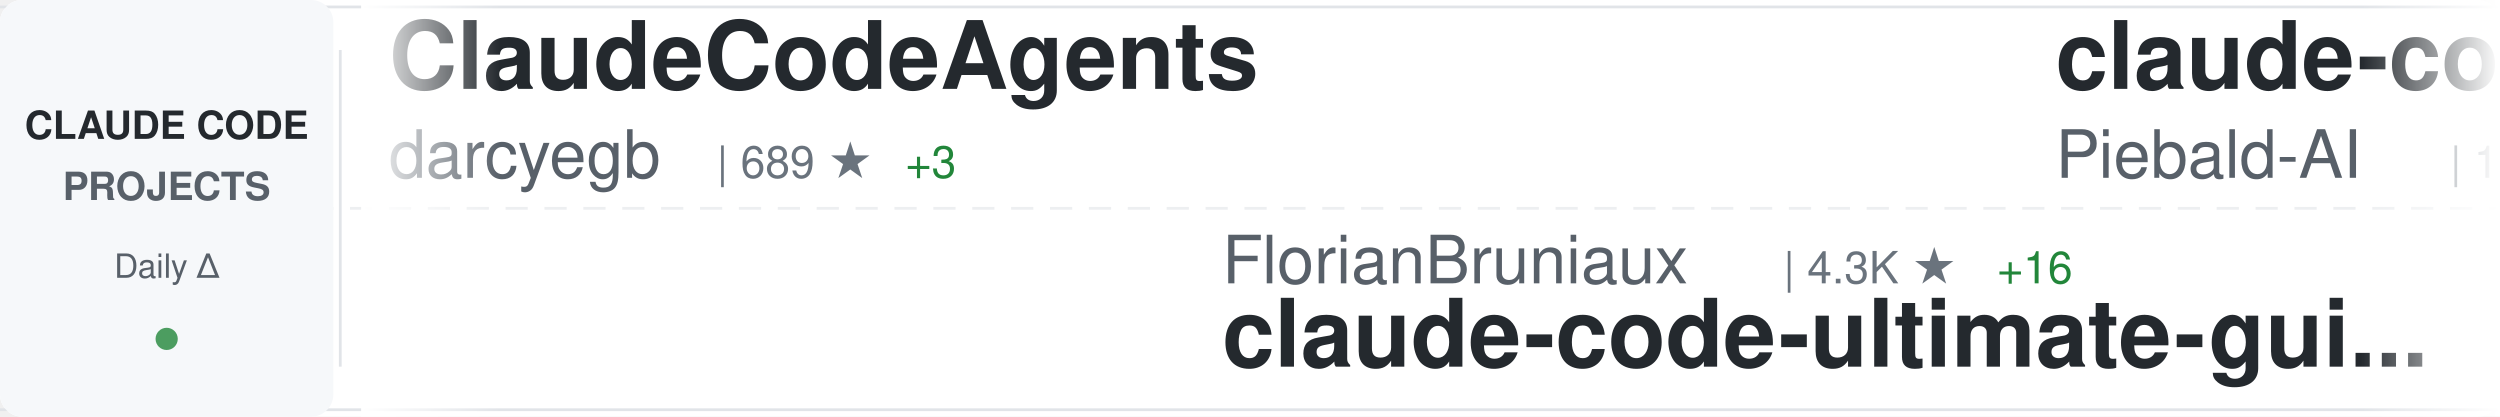
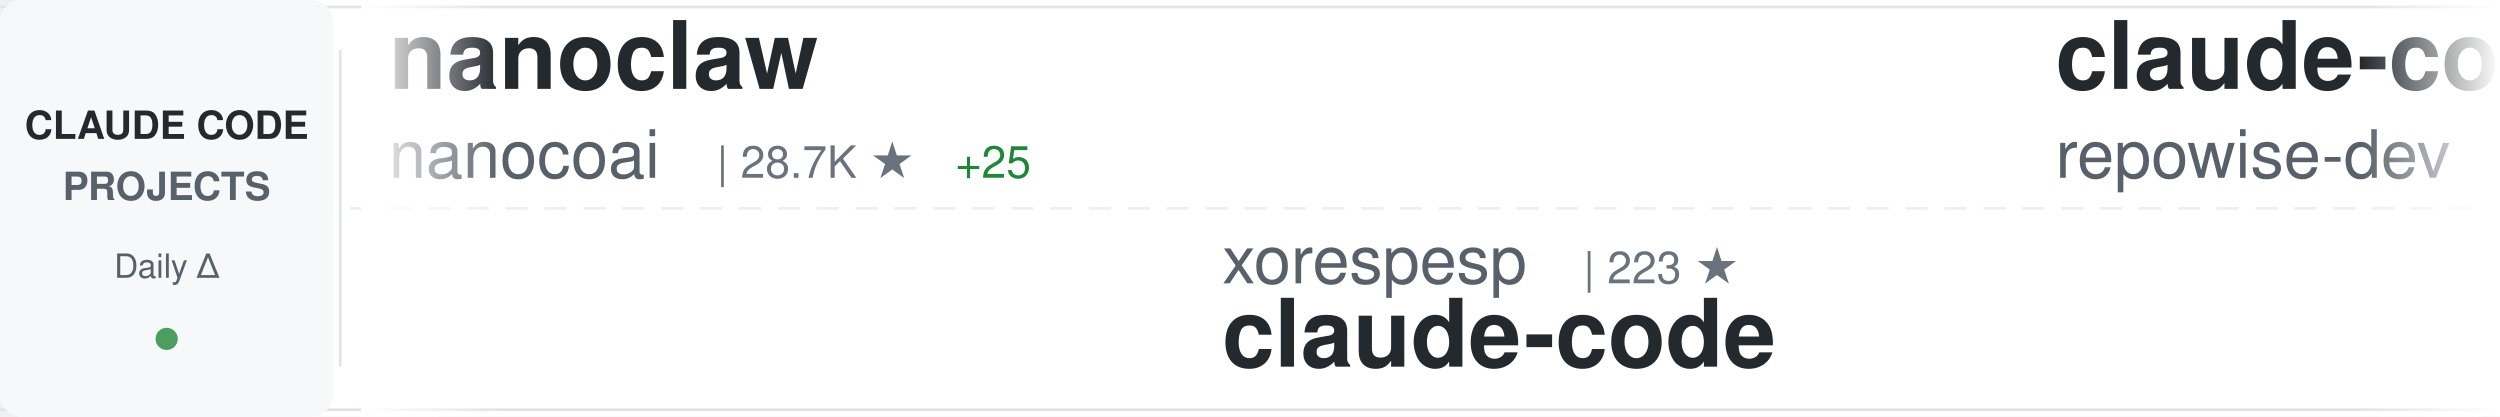
<svg xmlns="http://www.w3.org/2000/svg" width="900" height="150">
  <defs>
    <linearGradient id="awesomeLeftFade" x1="0%" y1="0%" x2="100%" y2="0%">
      <stop offset="0%" style="stop-color:#ffffff;stop-opacity:1" />
      <stop offset="100%" style="stop-color:#ffffff;stop-opacity:0" />
    </linearGradient>
    <linearGradient id="awesomeRightFade" x1="0%" y1="0%" x2="100%" y2="0%">
      <stop offset="0%" style="stop-color:#ffffff;stop-opacity:0" />
      <stop offset="100%" style="stop-color:#ffffff;stop-opacity:1" />
    </linearGradient>
  </defs>
  <rect width="900" height="150" fill="#ffffff" rx="8" />
  <rect x="0" y="2" width="900" height="1" fill="#e1e4e8" />
  <rect x="0" y="147" width="900" height="1" fill="#e1e4e8" />
  <line x1="0" y1="75" x2="900" y2="75" stroke="#e1e4e8" stroke-width="1" stroke-dasharray="8 6" opacity="0.6" />
  <rect x="0" y="0" width="120" height="150" fill="#f6f8fa" rx="8" />
  <text x="60" y="50" font-family="-apple-system, BlinkMacSystemFont, 'Segoe UI', Helvetica, Arial, sans-serif" font-size="14" font-weight="600" fill="#24292e" text-anchor="middle">CLAUDE CODE</text>
  <text x="60" y="72" font-family="-apple-system, BlinkMacSystemFont, 'Segoe UI', Helvetica, Arial, sans-serif" font-size="14" font-weight="600" fill="#586069" text-anchor="middle">PROJECTS</text>
  <text x="60" y="100" font-family="-apple-system, BlinkMacSystemFont, 'Segoe UI', Helvetica, Arial, sans-serif" font-size="12" font-weight="500" fill="#586069" text-anchor="middle">Daily Δ</text>
  <circle cx="60" cy="122" r="4" fill="#22863a" opacity="0.8" />
  <rect x="122" y="18" width="1" height="114" fill="#e1e4e8" />
  <clipPath id="awesomeTickerClip">
    <rect x="130" y="0" width="770" height="150" />
  </clipPath>
  <g clip-path="url(#awesomeTickerClip)">
    <g id="awesomeTickerItems">
      <animateTransform attributeName="transform" attributeType="XML" type="translate" from="0 0" to="-3000 0" dur="54s" repeatCount="indefinite" />
      <g transform="translate(0, 0)">
-         <text x="140" y="32" font-family="-apple-system, BlinkMacSystemFont, 'Segoe UI', Helvetica, Arial, sans-serif" font-size="34" font-weight="600" fill="#24292e">ClaudeCodeAgents</text>
-         <text x="140" y="64" font-family="-apple-system, BlinkMacSystemFont, 'Segoe UI', Helvetica, Arial, sans-serif" font-size="24" font-weight="400" fill="#586069">darcyegb</text>
-         <text x="258" y="64" font-family="-apple-system, BlinkMacSystemFont, 'Segoe UI', Helvetica, Arial, sans-serif" font-size="16" font-weight="500" fill="#6a737d">| 689 ★</text>
-         <text x="326" y="64" font-family="-apple-system, BlinkMacSystemFont, 'Segoe UI', Helvetica, Arial, sans-serif" font-size="16" font-weight="500" fill="#22863a"> +3</text>
+         <text x="140" y="32" font-family="-apple-system, BlinkMacSystemFont, 'Segoe UI', Helvetica, Arial, sans-serif" font-size="34" font-weight="600" fill="#24292e">nanoclaw</text>
+         <text x="140" y="64" font-family="-apple-system, BlinkMacSystemFont, 'Segoe UI', Helvetica, Arial, sans-serif" font-size="24" font-weight="400" fill="#586069">nanocoai</text>
+         <text x="258" y="64" font-family="-apple-system, BlinkMacSystemFont, 'Segoe UI', Helvetica, Arial, sans-serif" font-size="16" font-weight="500" fill="#6a737d">| 28.7K ★</text>
+         <text x="344" y="64" font-family="-apple-system, BlinkMacSystemFont, 'Segoe UI', Helvetica, Arial, sans-serif" font-size="16" font-weight="500" fill="#22863a"> +25</text>
      </g>
      <g transform="translate(300, 0)">
-         <text x="140" y="102" font-family="-apple-system, BlinkMacSystemFont, 'Segoe UI', Helvetica, Arial, sans-serif" font-size="24" font-weight="400" fill="#586069">FlorianBruniaux</text>
-         <text x="342" y="102" font-family="-apple-system, BlinkMacSystemFont, 'Segoe UI', Helvetica, Arial, sans-serif" font-size="16" font-weight="500" fill="#6a737d">| 4.3K ★</text>
-         <text x="419" y="102" font-family="-apple-system, BlinkMacSystemFont, 'Segoe UI', Helvetica, Arial, sans-serif" font-size="16" font-weight="500" fill="#22863a"> +16</text>
-         <text x="140" y="132" font-family="-apple-system, BlinkMacSystemFont, 'Segoe UI', Helvetica, Arial, sans-serif" font-size="34" font-weight="600" fill="#24292e">claude-code-ultimate-gui...</text>
+         <text x="140" y="102" font-family="-apple-system, BlinkMacSystemFont, 'Segoe UI', Helvetica, Arial, sans-serif" font-size="24" font-weight="400" fill="#586069">xorespesp</text>
+         <text x="270" y="102" font-family="-apple-system, BlinkMacSystemFont, 'Segoe UI', Helvetica, Arial, sans-serif" font-size="16" font-weight="500" fill="#6a737d">| 223 ★</text>
+         <text x="140" y="132" font-family="-apple-system, BlinkMacSystemFont, 'Segoe UI', Helvetica, Arial, sans-serif" font-size="34" font-weight="600" fill="#24292e">claude-code</text>
      </g>
      <g transform="translate(600, 0)">
-         <text x="140" y="32" font-family="-apple-system, BlinkMacSystemFont, 'Segoe UI', Helvetica, Arial, sans-serif" font-size="34" font-weight="600" fill="#24292e">claude-code-system-promp...</text>
-         <text x="140" y="64" font-family="-apple-system, BlinkMacSystemFont, 'Segoe UI', Helvetica, Arial, sans-serif" font-size="24" font-weight="400" fill="#586069">Piebald-AI</text>
-         <text x="282" y="64" font-family="-apple-system, BlinkMacSystemFont, 'Segoe UI', Helvetica, Arial, sans-serif" font-size="16" font-weight="500" fill="#6a737d">| 10.1K ★</text>
-         <text x="368" y="64" font-family="-apple-system, BlinkMacSystemFont, 'Segoe UI', Helvetica, Arial, sans-serif" font-size="16" font-weight="500" fill="#22863a"> +26</text>
+         <text x="140" y="32" font-family="-apple-system, BlinkMacSystemFont, 'Segoe UI', Helvetica, Arial, sans-serif" font-size="34" font-weight="600" fill="#24292e">claude-code-prompts</text>
+         <text x="140" y="64" font-family="-apple-system, BlinkMacSystemFont, 'Segoe UI', Helvetica, Arial, sans-serif" font-size="24" font-weight="400" fill="#586069">repowise-dev</text>
+         <text x="306" y="64" font-family="-apple-system, BlinkMacSystemFont, 'Segoe UI', Helvetica, Arial, sans-serif" font-size="16" font-weight="500" fill="#6a737d">| 997 ★</text>
+         <text x="374" y="64" font-family="-apple-system, BlinkMacSystemFont, 'Segoe UI', Helvetica, Arial, sans-serif" font-size="16" font-weight="500" fill="#22863a"> +1</text>
      </g>
      <g transform="translate(900, 0)">
-         <text x="140" y="102" font-family="-apple-system, BlinkMacSystemFont, 'Segoe UI', Helvetica, Arial, sans-serif" font-size="24" font-weight="400" fill="#586069">liuup</text>
-         <text x="222" y="102" font-family="-apple-system, BlinkMacSystemFont, 'Segoe UI', Helvetica, Arial, sans-serif" font-size="16" font-weight="500" fill="#6a737d">| 2.3K ★</text>
-         <text x="299" y="102" font-family="-apple-system, BlinkMacSystemFont, 'Segoe UI', Helvetica, Arial, sans-serif" font-size="16" font-weight="500" fill="#22863a"> +17</text>
-         <text x="140" y="132" font-family="-apple-system, BlinkMacSystemFont, 'Segoe UI', Helvetica, Arial, sans-serif" font-size="34" font-weight="600" fill="#24292e">claude-code-analysis</text>
+         <text x="140" y="102" font-family="-apple-system, BlinkMacSystemFont, 'Segoe UI', Helvetica, Arial, sans-serif" font-size="24" font-weight="400" fill="#586069">chiragjoshi12</text>
+         <text x="318" y="102" font-family="-apple-system, BlinkMacSystemFont, 'Segoe UI', Helvetica, Arial, sans-serif" font-size="16" font-weight="500" fill="#6a737d">| 197 ★</text>
+         <text x="140" y="132" font-family="-apple-system, BlinkMacSystemFont, 'Segoe UI', Helvetica, Arial, sans-serif" font-size="34" font-weight="600" fill="#24292e">claude-code</text>
      </g>
      <g transform="translate(1200, 0)">
-         <text x="140" y="32" font-family="-apple-system, BlinkMacSystemFont, 'Segoe UI', Helvetica, Arial, sans-serif" font-size="34" font-weight="600" fill="#24292e">claude-code</text>
-         <text x="140" y="64" font-family="-apple-system, BlinkMacSystemFont, 'Segoe UI', Helvetica, Arial, sans-serif" font-size="24" font-weight="400" fill="#586069">lowcortisolprogrammer</text>
-         <text x="414" y="64" font-family="-apple-system, BlinkMacSystemFont, 'Segoe UI', Helvetica, Arial, sans-serif" font-size="16" font-weight="500" fill="#6a737d">| 173 ★</text>
+         <text x="140" y="32" font-family="-apple-system, BlinkMacSystemFont, 'Segoe UI', Helvetica, Arial, sans-serif" font-size="34" font-weight="600" fill="#24292e">claude-code-guide</text>
+         <text x="140" y="64" font-family="-apple-system, BlinkMacSystemFont, 'Segoe UI', Helvetica, Arial, sans-serif" font-size="24" font-weight="400" fill="#586069">Cranot</text>
+         <text x="234" y="64" font-family="-apple-system, BlinkMacSystemFont, 'Segoe UI', Helvetica, Arial, sans-serif" font-size="16" font-weight="500" fill="#6a737d">| 2.7K ★</text>
+         <text x="311" y="64" font-family="-apple-system, BlinkMacSystemFont, 'Segoe UI', Helvetica, Arial, sans-serif" font-size="16" font-weight="500" fill="#22863a"> +6</text>
      </g>
      <g transform="translate(1500, 0)">
-         <text x="140" y="102" font-family="-apple-system, BlinkMacSystemFont, 'Segoe UI', Helvetica, Arial, sans-serif" font-size="24" font-weight="400" fill="#586069">Cranot</text>
-         <text x="234" y="102" font-family="-apple-system, BlinkMacSystemFont, 'Segoe UI', Helvetica, Arial, sans-serif" font-size="16" font-weight="500" fill="#6a737d">| 2.7K ★</text>
-         <text x="311" y="102" font-family="-apple-system, BlinkMacSystemFont, 'Segoe UI', Helvetica, Arial, sans-serif" font-size="16" font-weight="500" fill="#22863a"> +4</text>
-         <text x="140" y="132" font-family="-apple-system, BlinkMacSystemFont, 'Segoe UI', Helvetica, Arial, sans-serif" font-size="34" font-weight="600" fill="#24292e">claude-code-guide</text>
+         <text x="140" y="102" font-family="-apple-system, BlinkMacSystemFont, 'Segoe UI', Helvetica, Arial, sans-serif" font-size="24" font-weight="400" fill="#586069">ChrisWiles</text>
+         <text x="282" y="102" font-family="-apple-system, BlinkMacSystemFont, 'Segoe UI', Helvetica, Arial, sans-serif" font-size="16" font-weight="500" fill="#6a737d">| 5.9K ★</text>
+         <text x="359" y="102" font-family="-apple-system, BlinkMacSystemFont, 'Segoe UI', Helvetica, Arial, sans-serif" font-size="16" font-weight="500" fill="#22863a"> +3</text>
+         <text x="140" y="132" font-family="-apple-system, BlinkMacSystemFont, 'Segoe UI', Helvetica, Arial, sans-serif" font-size="34" font-weight="600" fill="#24292e">claude-code-showcase</text>
      </g>
      <g transform="translate(1800, 0)">
-         <text x="140" y="32" font-family="-apple-system, BlinkMacSystemFont, 'Segoe UI', Helvetica, Arial, sans-serif" font-size="34" font-weight="600" fill="#24292e">claude-code-settings</text>
-         <text x="140" y="64" font-family="-apple-system, BlinkMacSystemFont, 'Segoe UI', Helvetica, Arial, sans-serif" font-size="24" font-weight="400" fill="#586069">feiskyer</text>
-         <text x="258" y="64" font-family="-apple-system, BlinkMacSystemFont, 'Segoe UI', Helvetica, Arial, sans-serif" font-size="16" font-weight="500" fill="#6a737d">| 1.5K ★</text>
-         <text x="335" y="64" font-family="-apple-system, BlinkMacSystemFont, 'Segoe UI', Helvetica, Arial, sans-serif" font-size="16" font-weight="500" fill="#22863a"> +1</text>
+         <text x="140" y="32" font-family="-apple-system, BlinkMacSystemFont, 'Segoe UI', Helvetica, Arial, sans-serif" font-size="34" font-weight="600" fill="#24292e">claude-code</text>
+         <text x="140" y="64" font-family="-apple-system, BlinkMacSystemFont, 'Segoe UI', Helvetica, Arial, sans-serif" font-size="24" font-weight="400" fill="#586069">mehmoodosman</text>
+         <text x="306" y="64" font-family="-apple-system, BlinkMacSystemFont, 'Segoe UI', Helvetica, Arial, sans-serif" font-size="16" font-weight="500" fill="#6a737d">| 169 ★</text>
      </g>
      <g transform="translate(2100, 0)">
-         <text x="140" y="102" font-family="-apple-system, BlinkMacSystemFont, 'Segoe UI', Helvetica, Arial, sans-serif" font-size="24" font-weight="400" fill="#586069">VineeTagarwaL-code</text>
-         <text x="378" y="102" font-family="-apple-system, BlinkMacSystemFont, 'Segoe UI', Helvetica, Arial, sans-serif" font-size="16" font-weight="500" fill="#6a737d">| 274 ★</text>
+         <text x="140" y="102" font-family="-apple-system, BlinkMacSystemFont, 'Segoe UI', Helvetica, Arial, sans-serif" font-size="24" font-weight="400" fill="#586069">edmund-io</text>
+         <text x="270" y="102" font-family="-apple-system, BlinkMacSystemFont, 'Segoe UI', Helvetica, Arial, sans-serif" font-size="16" font-weight="500" fill="#6a737d">| 1.4K ★</text>
+         <text x="347" y="102" font-family="-apple-system, BlinkMacSystemFont, 'Segoe UI', Helvetica, Arial, sans-serif" font-size="16" font-weight="500" fill="#22863a"> +1</text>
+         <text x="140" y="132" font-family="-apple-system, BlinkMacSystemFont, 'Segoe UI', Helvetica, Arial, sans-serif" font-size="34" font-weight="600" fill="#24292e">edmunds-claude-code</text>
+       </g>
+       <g transform="translate(2400, 0)">
+         <text x="140" y="32" font-family="-apple-system, BlinkMacSystemFont, 'Segoe UI', Helvetica, Arial, sans-serif" font-size="34" font-weight="600" fill="#24292e">claude-code-source</text>
+         <text x="140" y="64" font-family="-apple-system, BlinkMacSystemFont, 'Segoe UI', Helvetica, Arial, sans-serif" font-size="24" font-weight="400" fill="#586069">hangsman</text>
+         <text x="258" y="64" font-family="-apple-system, BlinkMacSystemFont, 'Segoe UI', Helvetica, Arial, sans-serif" font-size="16" font-weight="500" fill="#6a737d">| 772 ★</text>
+         <text x="326" y="64" font-family="-apple-system, BlinkMacSystemFont, 'Segoe UI', Helvetica, Arial, sans-serif" font-size="16" font-weight="500" fill="#22863a"> +1</text>
+       </g>
+       <g transform="translate(2700, 0)">
+         <text x="140" y="102" font-family="-apple-system, BlinkMacSystemFont, 'Segoe UI', Helvetica, Arial, sans-serif" font-size="24" font-weight="400" fill="#586069">oboard</text>
+         <text x="234" y="102" font-family="-apple-system, BlinkMacSystemFont, 'Segoe UI', Helvetica, Arial, sans-serif" font-size="16" font-weight="500" fill="#6a737d">| 3.1K ★</text>
+         <text x="311" y="102" font-family="-apple-system, BlinkMacSystemFont, 'Segoe UI', Helvetica, Arial, sans-serif" font-size="16" font-weight="500" fill="#22863a"> +2</text>
+         <text x="140" y="132" font-family="-apple-system, BlinkMacSystemFont, 'Segoe UI', Helvetica, Arial, sans-serif" font-size="34" font-weight="600" fill="#24292e">claude-code-rev</text>
+       </g>
+       <g transform="translate(3000, 0)">
+         <text x="140" y="32" font-family="-apple-system, BlinkMacSystemFont, 'Segoe UI', Helvetica, Arial, sans-serif" font-size="34" font-weight="600" fill="#24292e">nanoclaw</text>
+         <text x="140" y="64" font-family="-apple-system, BlinkMacSystemFont, 'Segoe UI', Helvetica, Arial, sans-serif" font-size="24" font-weight="400" fill="#586069">nanocoai</text>
+         <text x="258" y="64" font-family="-apple-system, BlinkMacSystemFont, 'Segoe UI', Helvetica, Arial, sans-serif" font-size="16" font-weight="500" fill="#6a737d">| 28.7K ★</text>
+         <text x="344" y="64" font-family="-apple-system, BlinkMacSystemFont, 'Segoe UI', Helvetica, Arial, sans-serif" font-size="16" font-weight="500" fill="#22863a"> +25</text>
+       </g>
+       <g transform="translate(3300, 0)">
+         <text x="140" y="102" font-family="-apple-system, BlinkMacSystemFont, 'Segoe UI', Helvetica, Arial, sans-serif" font-size="24" font-weight="400" fill="#586069">xorespesp</text>
+         <text x="270" y="102" font-family="-apple-system, BlinkMacSystemFont, 'Segoe UI', Helvetica, Arial, sans-serif" font-size="16" font-weight="500" fill="#6a737d">| 223 ★</text>
        <text x="140" y="132" font-family="-apple-system, BlinkMacSystemFont, 'Segoe UI', Helvetica, Arial, sans-serif" font-size="34" font-weight="600" fill="#24292e">claude-code</text>
      </g>
-       <g transform="translate(2400, 0)">
-         <text x="140" y="32" font-family="-apple-system, BlinkMacSystemFont, 'Segoe UI', Helvetica, Arial, sans-serif" font-size="34" font-weight="600" fill="#24292e">claude-code-reverse</text>
-         <text x="140" y="64" font-family="-apple-system, BlinkMacSystemFont, 'Segoe UI', Helvetica, Arial, sans-serif" font-size="24" font-weight="400" fill="#586069">Yuyz0112</text>
-         <text x="258" y="64" font-family="-apple-system, BlinkMacSystemFont, 'Segoe UI', Helvetica, Arial, sans-serif" font-size="16" font-weight="500" fill="#6a737d">| 2.4K ★</text>
-       </g>
-       <g transform="translate(2700, 0)">
-         <text x="140" y="102" font-family="-apple-system, BlinkMacSystemFont, 'Segoe UI', Helvetica, Arial, sans-serif" font-size="24" font-weight="400" fill="#586069">sugyan</text>
-         <text x="234" y="102" font-family="-apple-system, BlinkMacSystemFont, 'Segoe UI', Helvetica, Arial, sans-serif" font-size="16" font-weight="500" fill="#6a737d">| 1.1K ★</text>
-         <text x="311" y="102" font-family="-apple-system, BlinkMacSystemFont, 'Segoe UI', Helvetica, Arial, sans-serif" font-size="16" font-weight="500" fill="#22863a"> +3</text>
-         <text x="140" y="132" font-family="-apple-system, BlinkMacSystemFont, 'Segoe UI', Helvetica, Arial, sans-serif" font-size="34" font-weight="600" fill="#24292e">claude-code-webui</text>
-       </g>
-       <g transform="translate(3000, 0)">
-         <text x="140" y="32" font-family="-apple-system, BlinkMacSystemFont, 'Segoe UI', Helvetica, Arial, sans-serif" font-size="34" font-weight="600" fill="#24292e">ClaudeCodeAgents</text>
-         <text x="140" y="64" font-family="-apple-system, BlinkMacSystemFont, 'Segoe UI', Helvetica, Arial, sans-serif" font-size="24" font-weight="400" fill="#586069">darcyegb</text>
-         <text x="258" y="64" font-family="-apple-system, BlinkMacSystemFont, 'Segoe UI', Helvetica, Arial, sans-serif" font-size="16" font-weight="500" fill="#6a737d">| 689 ★</text>
-         <text x="326" y="64" font-family="-apple-system, BlinkMacSystemFont, 'Segoe UI', Helvetica, Arial, sans-serif" font-size="16" font-weight="500" fill="#22863a"> +3</text>
-       </g>
-       <g transform="translate(3300, 0)">
-         <text x="140" y="102" font-family="-apple-system, BlinkMacSystemFont, 'Segoe UI', Helvetica, Arial, sans-serif" font-size="24" font-weight="400" fill="#586069">FlorianBruniaux</text>
-         <text x="342" y="102" font-family="-apple-system, BlinkMacSystemFont, 'Segoe UI', Helvetica, Arial, sans-serif" font-size="16" font-weight="500" fill="#6a737d">| 4.3K ★</text>
-         <text x="419" y="102" font-family="-apple-system, BlinkMacSystemFont, 'Segoe UI', Helvetica, Arial, sans-serif" font-size="16" font-weight="500" fill="#22863a"> +16</text>
-         <text x="140" y="132" font-family="-apple-system, BlinkMacSystemFont, 'Segoe UI', Helvetica, Arial, sans-serif" font-size="34" font-weight="600" fill="#24292e">claude-code-ultimate-gui...</text>
-       </g>
      <g transform="translate(3600, 0)">
-         <text x="140" y="32" font-family="-apple-system, BlinkMacSystemFont, 'Segoe UI', Helvetica, Arial, sans-serif" font-size="34" font-weight="600" fill="#24292e">claude-code-system-promp...</text>
-         <text x="140" y="64" font-family="-apple-system, BlinkMacSystemFont, 'Segoe UI', Helvetica, Arial, sans-serif" font-size="24" font-weight="400" fill="#586069">Piebald-AI</text>
-         <text x="282" y="64" font-family="-apple-system, BlinkMacSystemFont, 'Segoe UI', Helvetica, Arial, sans-serif" font-size="16" font-weight="500" fill="#6a737d">| 10.1K ★</text>
-         <text x="368" y="64" font-family="-apple-system, BlinkMacSystemFont, 'Segoe UI', Helvetica, Arial, sans-serif" font-size="16" font-weight="500" fill="#22863a"> +26</text>
+         <text x="140" y="32" font-family="-apple-system, BlinkMacSystemFont, 'Segoe UI', Helvetica, Arial, sans-serif" font-size="34" font-weight="600" fill="#24292e">claude-code-prompts</text>
+         <text x="140" y="64" font-family="-apple-system, BlinkMacSystemFont, 'Segoe UI', Helvetica, Arial, sans-serif" font-size="24" font-weight="400" fill="#586069">repowise-dev</text>
+         <text x="306" y="64" font-family="-apple-system, BlinkMacSystemFont, 'Segoe UI', Helvetica, Arial, sans-serif" font-size="16" font-weight="500" fill="#6a737d">| 997 ★</text>
+         <text x="374" y="64" font-family="-apple-system, BlinkMacSystemFont, 'Segoe UI', Helvetica, Arial, sans-serif" font-size="16" font-weight="500" fill="#22863a"> +1</text>
      </g>
      <g transform="translate(3900, 0)">
-         <text x="140" y="102" font-family="-apple-system, BlinkMacSystemFont, 'Segoe UI', Helvetica, Arial, sans-serif" font-size="24" font-weight="400" fill="#586069">liuup</text>
-         <text x="222" y="102" font-family="-apple-system, BlinkMacSystemFont, 'Segoe UI', Helvetica, Arial, sans-serif" font-size="16" font-weight="500" fill="#6a737d">| 2.3K ★</text>
-         <text x="299" y="102" font-family="-apple-system, BlinkMacSystemFont, 'Segoe UI', Helvetica, Arial, sans-serif" font-size="16" font-weight="500" fill="#22863a"> +17</text>
-         <text x="140" y="132" font-family="-apple-system, BlinkMacSystemFont, 'Segoe UI', Helvetica, Arial, sans-serif" font-size="34" font-weight="600" fill="#24292e">claude-code-analysis</text>
+         <text x="140" y="102" font-family="-apple-system, BlinkMacSystemFont, 'Segoe UI', Helvetica, Arial, sans-serif" font-size="24" font-weight="400" fill="#586069">chiragjoshi12</text>
+         <text x="318" y="102" font-family="-apple-system, BlinkMacSystemFont, 'Segoe UI', Helvetica, Arial, sans-serif" font-size="16" font-weight="500" fill="#6a737d">| 197 ★</text>
+         <text x="140" y="132" font-family="-apple-system, BlinkMacSystemFont, 'Segoe UI', Helvetica, Arial, sans-serif" font-size="34" font-weight="600" fill="#24292e">claude-code</text>
      </g>
    </g>
  </g>
  <rect x="130" y="0" width="50" height="150" fill="url(#awesomeLeftFade)" />
  <rect x="850" y="0" width="50" height="150" fill="url(#awesomeRightFade)" />
</svg>
